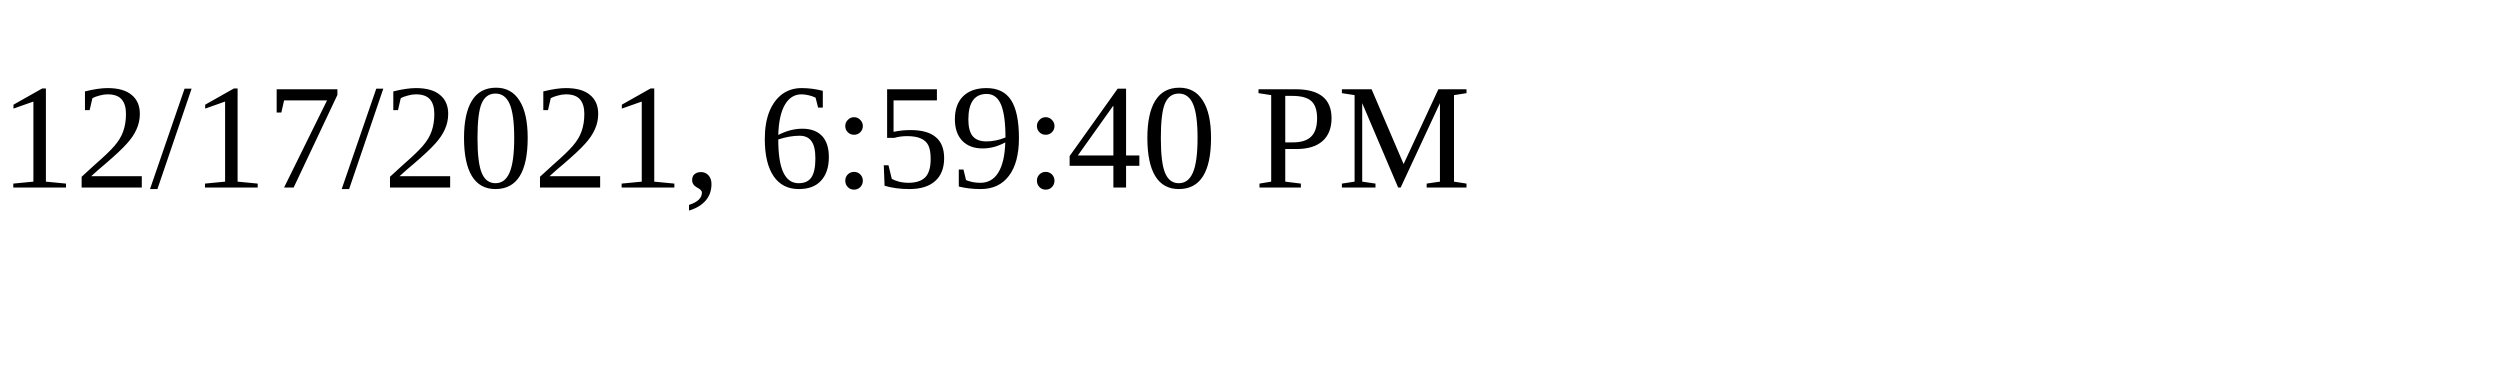
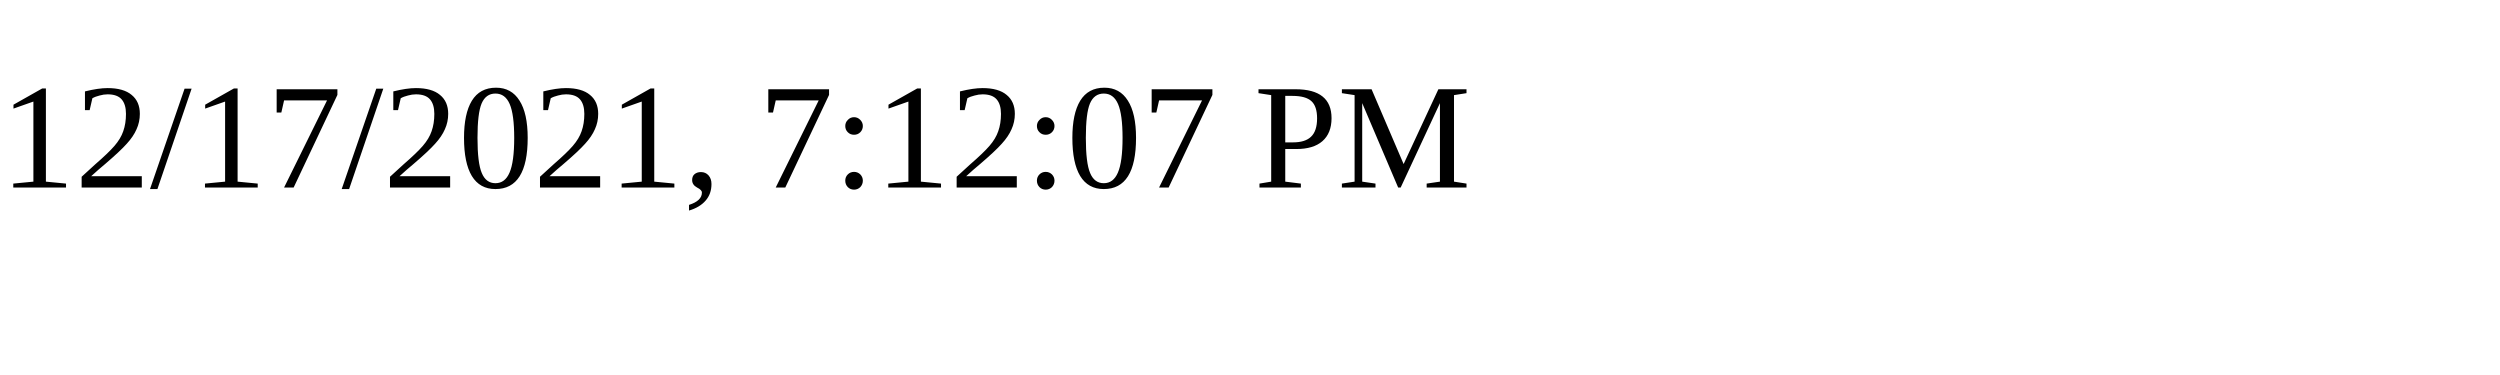
<svg xmlns="http://www.w3.org/2000/svg" height="30" width="200">
-   <text x="0" y="15">12/17/2021, 6:59:40 PM</text>
+   <text x="0" y="15">12/17/2021, 7:12:07 PM</text>
</svg>
